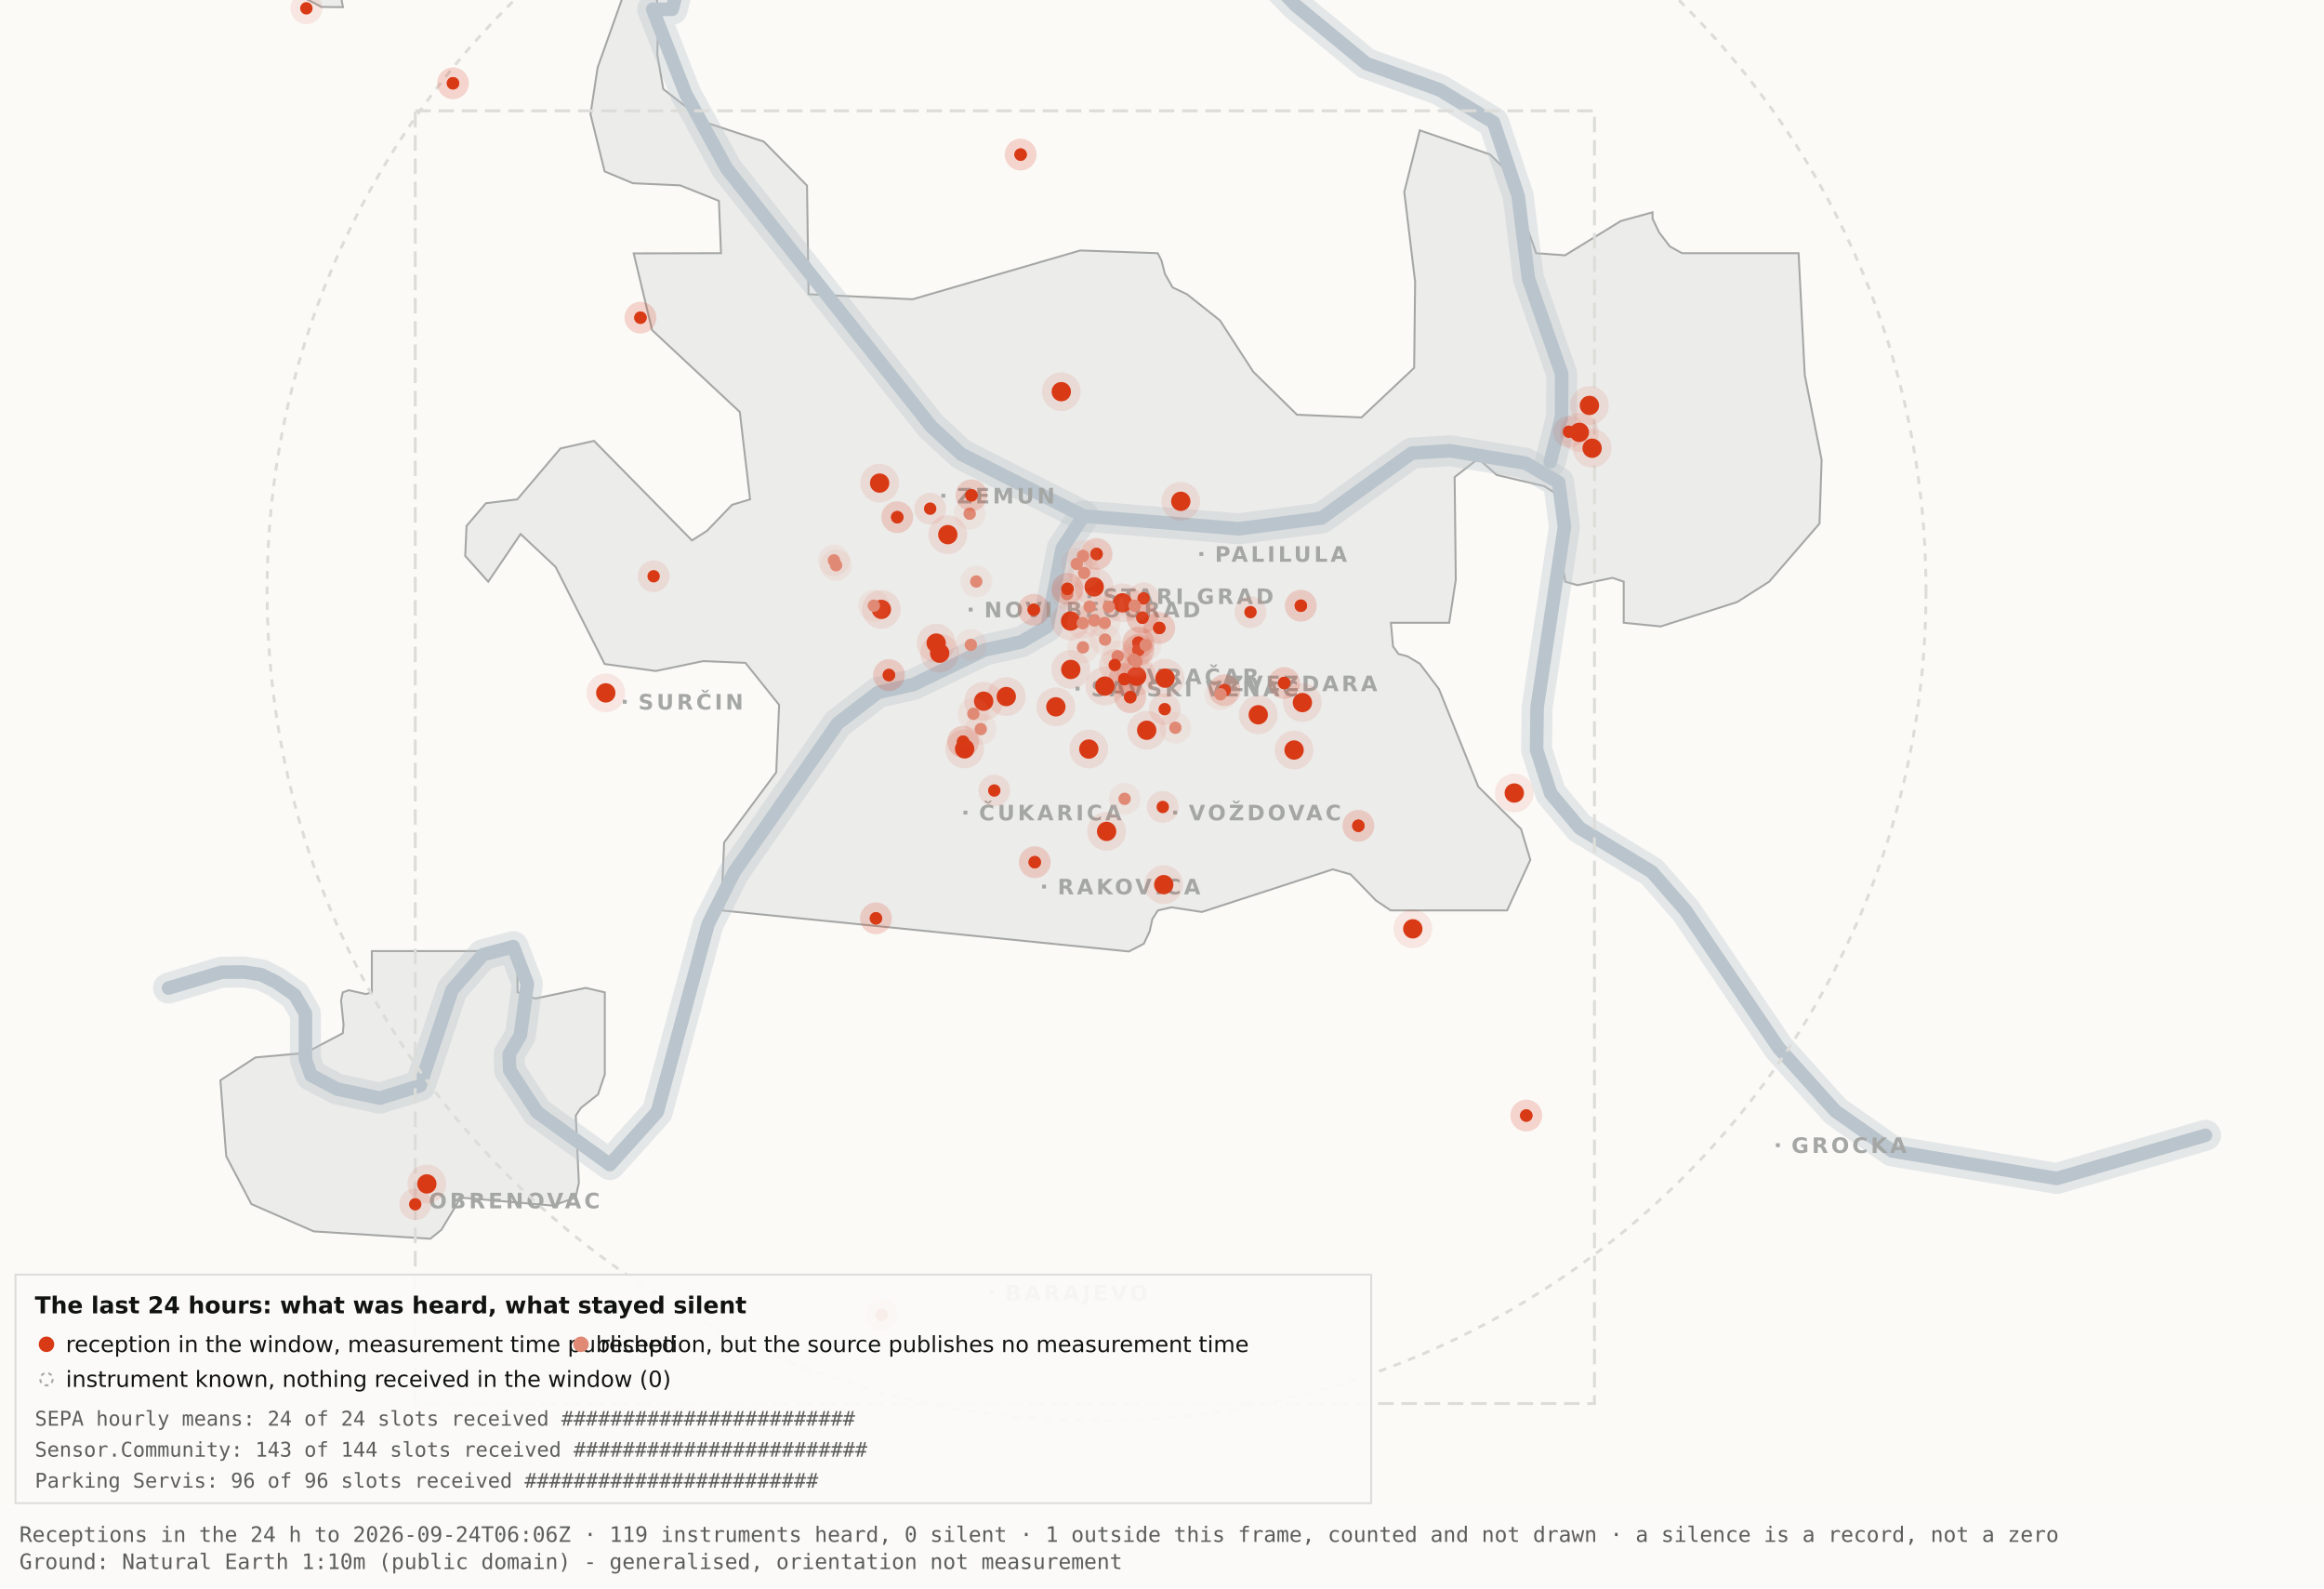
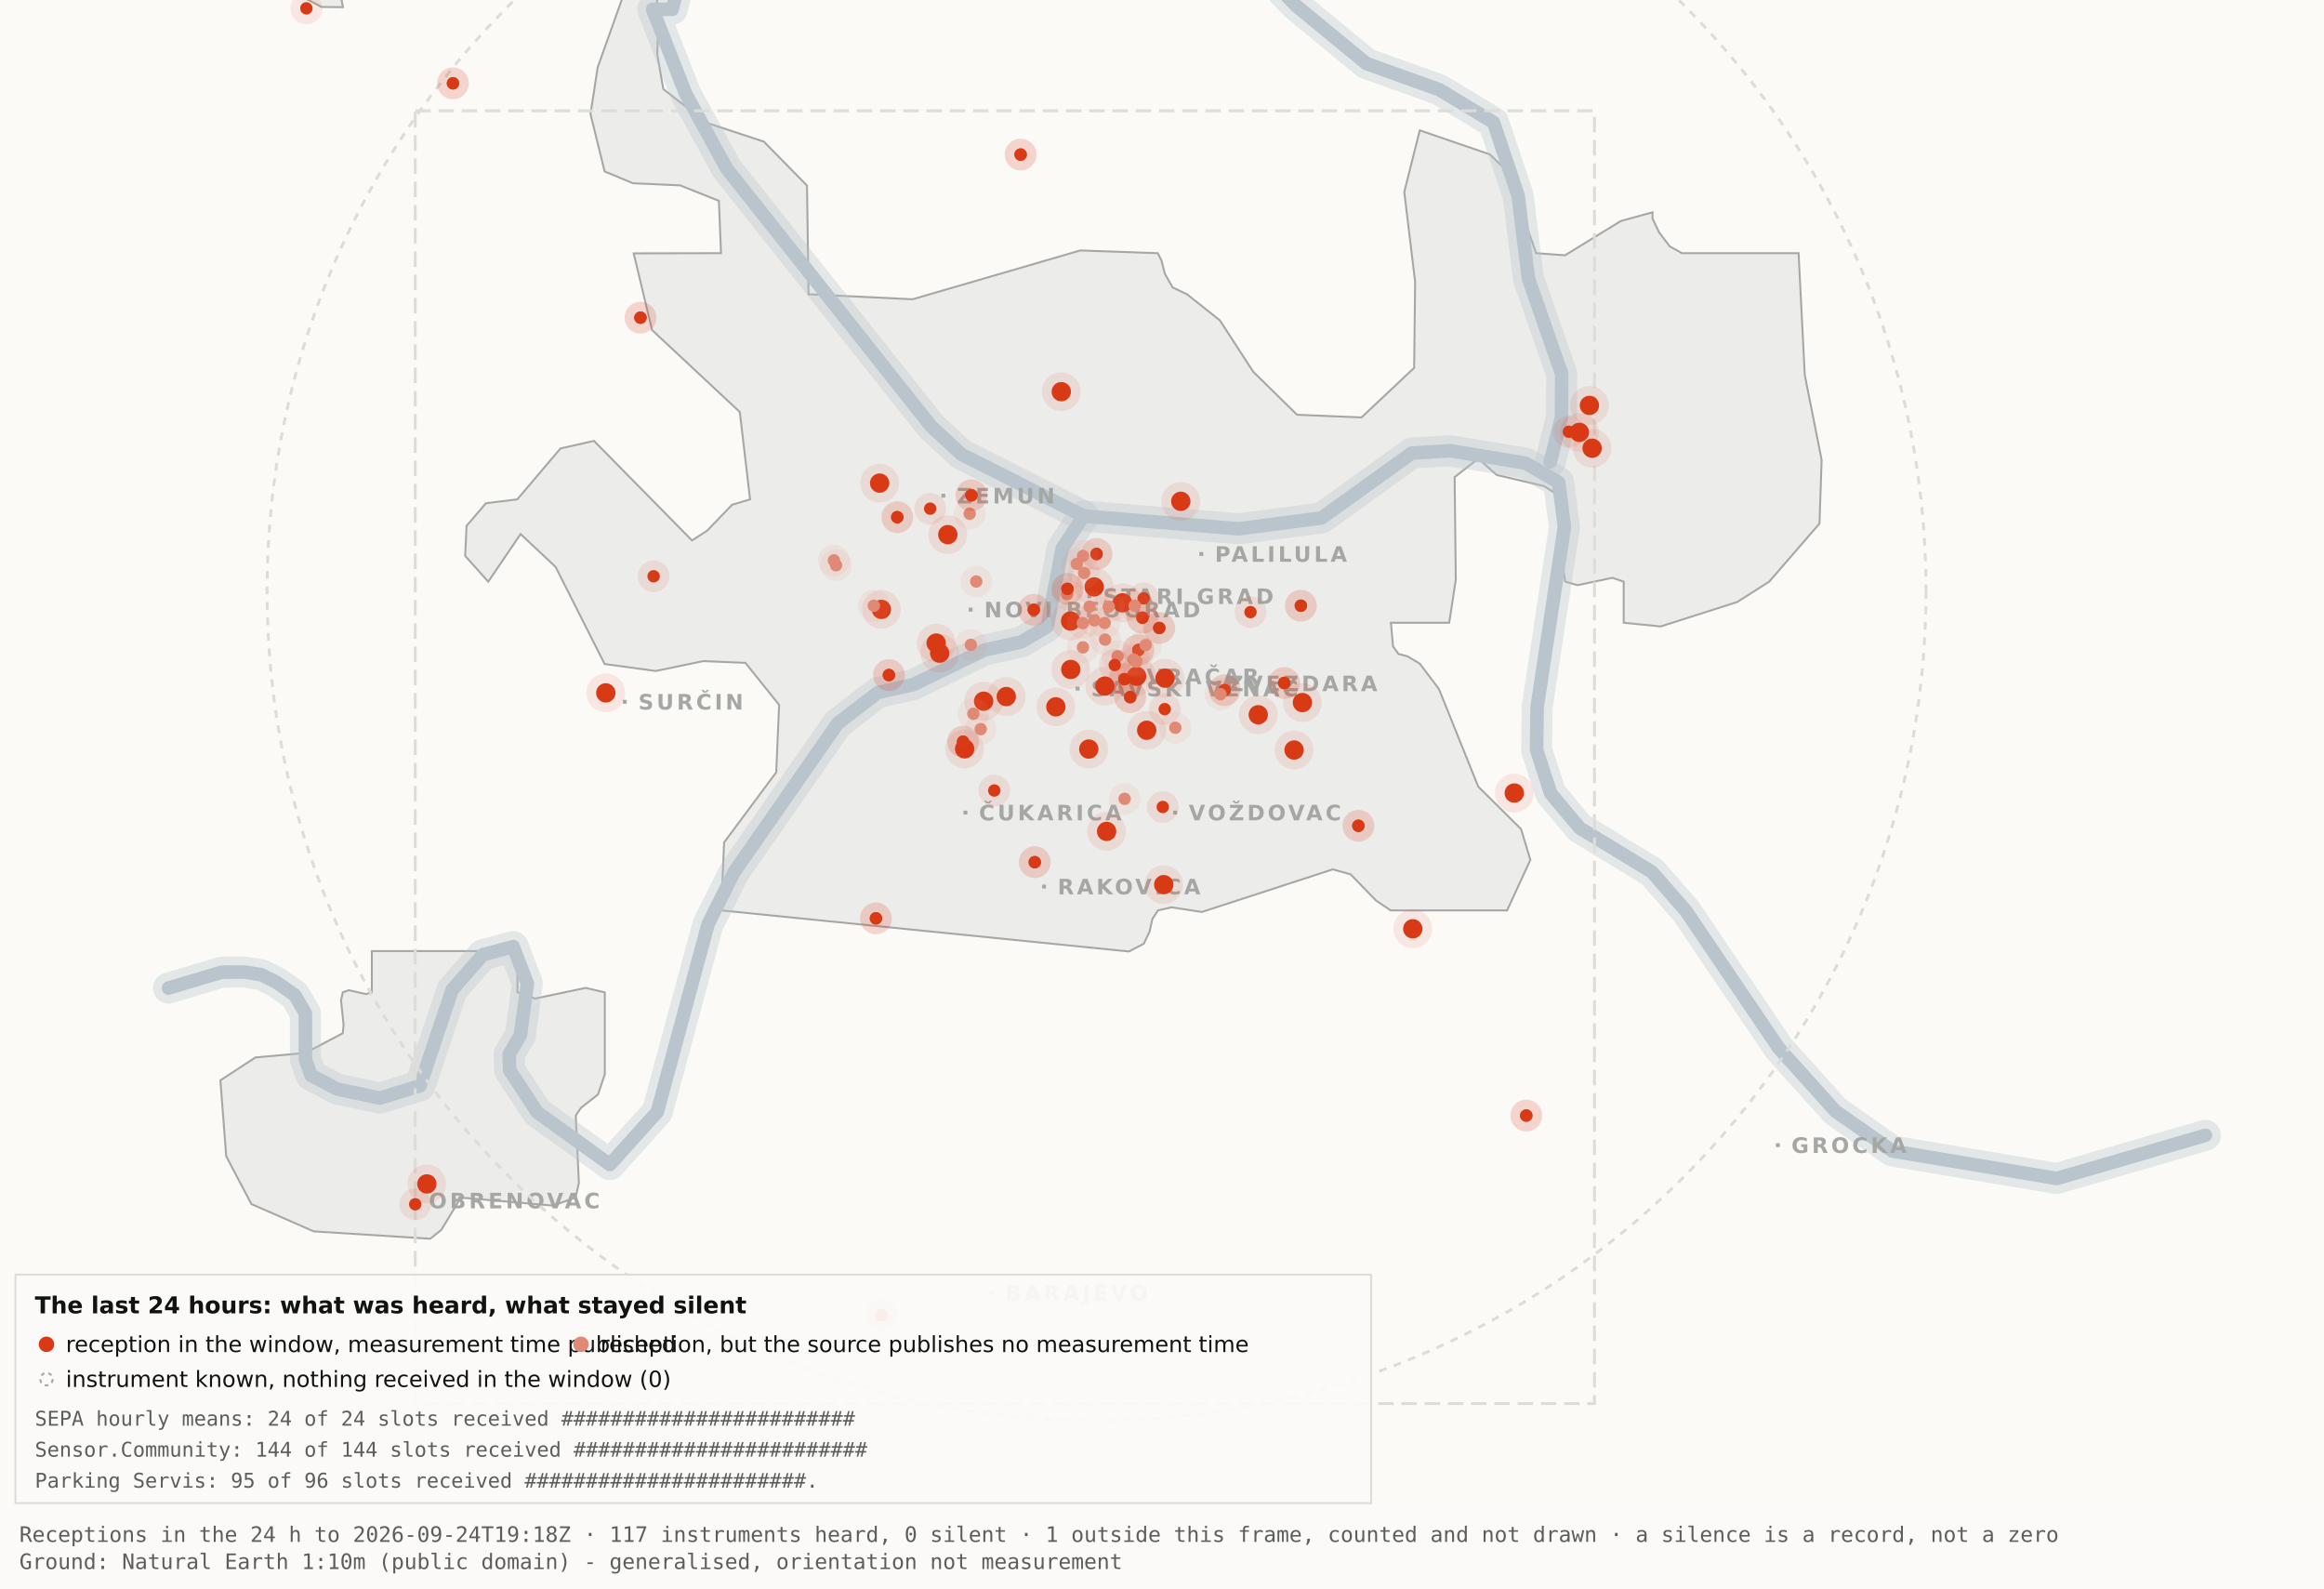
<svg xmlns="http://www.w3.org/2000/svg" viewBox="0 0 1200 820" width="1200" height="820" role="img" aria-label="Map 3 - The last 24 hours">
  <rect x="0" y="0" width="1200" height="820" fill="#fbfaf7" />
  <path d="M192.0,-34.8 L192.1,-17.6 L189.5,-19.9 L182.4,-10.7 L176.4,0.2 L177.1,3.7 L166.0,3.6 L138.0,-11.3 L131.8,-17.6 L130.3,-34.7 L134.1,-45.9 L158.3,-76.4 L166.7,-82.3 L177.1,-81.2 L183.0,-72.1 L192.0,-34.8 Z" fill="#ececea" stroke="#a5a7a5" stroke-width="1" fill-rule="evenodd" />
  <path d="M417.5,151.9 L471.2,154.5 L557.8,129.3 L597.8,130.7 L599.7,134.4 L601.5,141.4 L605.5,148.4 L612.9,151.9 L629.9,165.4 L647.1,191.9 L669.7,214.1 L703.0,215.5 L730.2,189.9 L730.7,145.5 L725.1,99.1 L733.1,67.3 L769.3,79.7 L778.2,88.3 L793.2,130.7 L808.1,131.8 L836.9,114.1 L853.3,109.6 L853.3,112.9 L856.7,120.0 L862.2,127.2 L868.5,130.7 L928.7,130.7 L931.9,193.6 L940.6,237.4 L939.5,270.3 L913.5,300.3 L897.0,310.8 L857.5,323.4 L838.4,321.5 L838.4,300.3 L832.6,298.3 L814.6,302.1 L808.2,300.3 L806.9,292.0 L809.7,266.1 L808.2,258.0 L797.4,251.0 L772.8,245.2 L763.3,236.8 L751.1,246.3 L751.7,299.3 L748.3,321.5 L718.2,321.5 L719.3,333.7 L722.1,337.6 L726.7,338.8 L733.1,342.6 L743.0,355.7 L763.3,406.1 L785.4,428.0 L790.2,443.9 L778.2,470.0 L718.1,470.0 L710.5,464.9 L697.4,451.4 L688.2,448.8 L620.6,470.8 L604.9,468.4 L597.9,470.0 L595.0,474.5 L593.6,480.9 L590.6,487.2 L582.9,491.2 L372.4,470.0 L373.9,434.9 L400.8,398.7 L402.3,363.9 L384.9,342.2 L363.1,341.3 L338.6,346.4 L312.2,342.8 L286.9,292.7 L268.8,275.7 L252.1,300.3 L240.2,287.0 L240.9,271.5 L250.9,259.8 L267.1,257.8 L289.4,231.5 L306.7,227.6 L357.3,279.0 L365.1,274.0 L378.0,260.6 L387.3,257.8 L382.0,212.7 L336.7,170.4 L327.2,130.8 L372.3,130.7 L371.2,103.7 L351.2,95.7 L326.8,94.6 L312.2,88.5 L304.9,58.9 L308.6,34.8 L327.3,-17.7 L337.9,-11.0 L340.0,6.7 L339.4,28.1 L342.5,46.0 L364.9,63.4 L394.4,73.1 L416.7,95.8 L417.5,151.9 Z" fill="#ececea" stroke="#a5a7a5" stroke-width="1" fill-rule="evenodd" />
  <path d="M267.2,512.2 L276.3,515.5 L302.4,510.0 L312.3,512.3 L312.3,554.6 L308.8,565.0 L300.0,571.9 L297.3,575.9 L298.9,610.7 L297.2,618.2 L285.6,622.4 L237.1,618.2 L236.3,621.0 L227.9,634.9 L222.2,639.5 L162.0,635.7 L129.8,621.6 L116.8,596.9 L113.8,557.7 L131.9,545.9 L157.6,543.6 L177.0,533.4 L177.4,529.1 L176.1,516.4 L177.0,512.3 L180.1,511.2 L189.0,513.2 L192.0,512.2 L192.0,491.0 L267.2,491.0 L267.2,512.2 Z" fill="#ececea" stroke="#a5a7a5" stroke-width="1" fill-rule="evenodd" />
  <path d="M87.0,510.1 L114.4,501.9 L126.1,501.8 L134.9,503.2 L142.6,507.0 L152.2,513.7 L157.7,523.2 L157.7,546.9 L160.6,555.1 L174.0,562.2 L196.1,566.9 L216.9,560.5 L233.4,511.1 L249.3,492.9 L265.0,488.7 L272.3,507.8 L268.7,534.4 L262.9,544.3 L263.2,552.5 L277.4,574.2 L314.9,601.2 L339.4,574.0 L365.6,477.1 L379.1,450.2 L432.5,373.5 L453.3,357.5 L471.6,353.4 L508.3,335.6 L527.3,331.4 L540.7,323.5 L548.5,283.0 L559.5,266.4" fill="none" stroke="#b9c4cc" stroke-width="16" stroke-opacity="0.35" stroke-linejoin="round" stroke-linecap="round" />
  <path d="M411.7,-177.5 L426.7,-103.9 L394.7,-58.3 L355.0,-26.6 L347.1,4.8 L337.0,4.8 L354.0,48.3 L375.2,87.0 L480.8,220.1 L496.4,234.5 L559.5,266.4 L639.5,273.0 L682.4,267.4 L729.0,233.9 L748.8,232.7 L787.7,239.1 L804.8,249.0 L807.8,272.0 L793.7,365.0 L793.4,387.0 L800.7,409.6 L815.7,427.5 L852.9,450.1 L870.4,470.1 L918.5,541.1 L947.7,573.6 L977.1,594.2 L1062.0,608.4 L1138.8,586.1" fill="none" stroke="#b9c4cc" stroke-width="16" stroke-opacity="0.35" stroke-linejoin="round" stroke-linecap="round" />
  <path d="M534.0,-142.1 L558.9,-95.2 L590.2,-64.2 L638.6,-28.7 L669.2,2.9 L705.5,32.8 L743.2,46.3 L771.2,63.2 L783.9,101.1 L789.2,143.8 L806.4,193.1 L806.3,215.2 L800.5,238.4" fill="none" stroke="#b9c4cc" stroke-width="16" stroke-opacity="0.35" stroke-linejoin="round" stroke-linecap="round" />
  <path d="M87.0,510.1 L114.4,501.9 L126.1,501.8 L134.9,503.2 L142.6,507.0 L152.2,513.7 L157.7,523.2 L157.7,546.9 L160.6,555.1 L174.0,562.2 L196.1,566.9 L216.9,560.5 L233.4,511.1 L249.3,492.9 L265.0,488.7 L272.3,507.8 L268.7,534.4 L262.9,544.3 L263.2,552.5 L277.4,574.2 L314.9,601.2 L339.4,574.0 L365.6,477.1 L379.1,450.2 L432.5,373.5 L453.3,357.5 L471.6,353.4 L508.3,335.6 L527.3,331.4 L540.7,323.5 L548.5,283.0 L559.5,266.4" fill="none" stroke="#b9c4cc" stroke-width="7" stroke-opacity="1" stroke-linejoin="round" stroke-linecap="round" />
  <path d="M411.7,-177.5 L426.7,-103.9 L394.7,-58.3 L355.0,-26.6 L347.1,4.8 L337.0,4.8 L354.0,48.3 L375.2,87.0 L480.8,220.1 L496.4,234.5 L559.5,266.4 L639.5,273.0 L682.4,267.4 L729.0,233.9 L748.8,232.7 L787.7,239.1 L804.8,249.0 L807.8,272.0 L793.7,365.0 L793.4,387.0 L800.7,409.6 L815.7,427.5 L852.9,450.1 L870.4,470.1 L918.5,541.1 L947.7,573.6 L977.1,594.2 L1062.0,608.4 L1138.8,586.1" fill="none" stroke="#b9c4cc" stroke-width="7" stroke-opacity="1" stroke-linejoin="round" stroke-linecap="round" />
  <path d="M534.0,-142.1 L558.9,-95.2 L590.2,-64.2 L638.6,-28.7 L669.2,2.9 L705.5,32.8 L743.2,46.3 L771.2,63.2 L783.9,101.1 L789.2,143.8 L806.4,193.1 L806.3,215.2 L800.5,238.4" fill="none" stroke="#b9c4cc" stroke-width="7" stroke-opacity="1" stroke-linejoin="round" stroke-linecap="round" />
  <rect x="561.5" y="306.8" width="2" height="2" fill="#a5a7a5" />
  <text x="569.5" y="311.8" font-family="Carlito, DejaVu Sans, Arial, sans-serif" font-size="11" font-weight="600" letter-spacing="1.5" fill="#a5a7a5">STARI GRAD</text>
  <rect x="584.0" y="348.2" width="2" height="2" fill="#a5a7a5" />
  <text x="592.0" y="353.2" font-family="Carlito, DejaVu Sans, Arial, sans-serif" font-size="11" font-weight="600" letter-spacing="1.5" fill="#a5a7a5">VRAČAR</text>
  <rect x="555.4" y="354.5" width="2" height="2" fill="#a5a7a5" />
  <text x="563.4" y="359.5" font-family="Carlito, DejaVu Sans, Arial, sans-serif" font-size="11" font-weight="600" letter-spacing="1.5" fill="#a5a7a5">SAVSKI VENAC</text>
  <rect x="500.2" y="313.7" width="2" height="2" fill="#a5a7a5" />
  <text x="508.2" y="318.7" font-family="Carlito, DejaVu Sans, Arial, sans-serif" font-size="11" font-weight="600" letter-spacing="1.5" fill="#a5a7a5">NOVI BEOGRAD</text>
  <rect x="486.1" y="254.9" width="2" height="2" fill="#a5a7a5" />
  <text x="494.1" y="259.9" font-family="Carlito, DejaVu Sans, Arial, sans-serif" font-size="11" font-weight="600" letter-spacing="1.5" fill="#a5a7a5">ZEMUN</text>
  <rect x="619.3" y="285.0" width="2" height="2" fill="#a5a7a5" />
  <text x="627.3" y="290.0" font-family="Carlito, DejaVu Sans, Arial, sans-serif" font-size="11" font-weight="600" letter-spacing="1.5" fill="#a5a7a5">PALILULA</text>
  <rect x="626.1" y="351.8" width="2" height="2" fill="#a5a7a5" />
  <text x="634.1" y="356.8" font-family="Carlito, DejaVu Sans, Arial, sans-serif" font-size="11" font-weight="600" letter-spacing="1.5" fill="#a5a7a5">ZVEZDARA</text>
  <rect x="605.8" y="418.5" width="2" height="2" fill="#a5a7a5" />
  <text x="613.8" y="423.5" font-family="Carlito, DejaVu Sans, Arial, sans-serif" font-size="11" font-weight="600" letter-spacing="1.5" fill="#a5a7a5">VOŽDOVAC</text>
  <rect x="497.5" y="418.5" width="2" height="2" fill="#a5a7a5" />
  <text x="505.5" y="423.5" font-family="Carlito, DejaVu Sans, Arial, sans-serif" font-size="11" font-weight="600" letter-spacing="1.5" fill="#a5a7a5">ČUKARICA</text>
  <rect x="538.1" y="456.7" width="2" height="2" fill="#a5a7a5" />
  <text x="546.1" y="461.7" font-family="Carlito, DejaVu Sans, Arial, sans-serif" font-size="11" font-weight="600" letter-spacing="1.5" fill="#a5a7a5">RAKOVICA</text>
  <rect x="321.6" y="361.3" width="2" height="2" fill="#a5a7a5" />
  <text x="329.6" y="366.3" font-family="Carlito, DejaVu Sans, Arial, sans-serif" font-size="11" font-weight="600" letter-spacing="1.5" fill="#a5a7a5">SURČIN</text>
  <rect x="917.0" y="590.2" width="2" height="2" fill="#a5a7a5" />
  <text x="925.0" y="595.2" font-family="Carlito, DejaVu Sans, Arial, sans-serif" font-size="11" font-weight="600" letter-spacing="1.5" fill="#a5a7a5">GROCKA</text>
  <rect x="213.4" y="618.8" width="2" height="2" fill="#a5a7a5" />
  <text x="221.4" y="623.8" font-family="Carlito, DejaVu Sans, Arial, sans-serif" font-size="11" font-weight="600" letter-spacing="1.5" fill="#a5a7a5">OBRENOVAC</text>
  <rect x="511.0" y="666.4" width="2" height="2" fill="#a5a7a5" />
  <text x="519.0" y="671.4" font-family="Carlito, DejaVu Sans, Arial, sans-serif" font-size="11" font-weight="600" letter-spacing="1.5" fill="#a5a7a5">BARAJEVO</text>
  <rect x="727.5" y="876.2" width="2" height="2" fill="#a5a7a5" />
  <text x="735.5" y="881.2" font-family="Carlito, DejaVu Sans, Arial, sans-serif" font-size="11" font-weight="600" letter-spacing="1.5" fill="#a5a7a5">SOPOT</text>
  <circle cx="566.2" cy="305.1" r="428.3" fill="none" stroke="#dcdcd9" stroke-width="1.5" stroke-dasharray="4 4" />
  <rect x="214.4" y="57.2" width="608.9" height="667.4" fill="none" stroke="#dcdcd9" stroke-width="1.5" stroke-dasharray="8 4" />
  <circle cx="507.9" cy="362.0" r="10" fill="#D93A16" fill-opacity=".10" />
  <circle cx="507.9" cy="362.0" r="5" fill="#D93A16" />
  <circle cx="519.6" cy="359.6" r="10" fill="#D93A16" fill-opacity=".10" />
  <circle cx="519.6" cy="359.6" r="5" fill="#D93A16" />
  <circle cx="498.1" cy="386.6" r="10" fill="#D93A16" fill-opacity=".10" />
  <circle cx="498.1" cy="386.6" r="5" fill="#D93A16" />
  <circle cx="552.8" cy="320.6" r="10" fill="#D93A16" fill-opacity=".10" />
  <circle cx="552.8" cy="320.6" r="5" fill="#D93A16" />
  <circle cx="455.1" cy="314.6" r="10" fill="#D93A16" fill-opacity=".10" />
  <circle cx="455.1" cy="314.6" r="5" fill="#D93A16" />
  <circle cx="548.0" cy="202.2" r="10" fill="#D93A16" fill-opacity=".10" />
  <circle cx="548.0" cy="202.2" r="5" fill="#D93A16" />
  <circle cx="579.6" cy="311.2" r="10" fill="#D93A16" fill-opacity=".10" />
  <circle cx="579.6" cy="311.2" r="5" fill="#D93A16" />
  <circle cx="592.1" cy="377.0" r="10" fill="#D93A16" fill-opacity=".10" />
  <circle cx="592.1" cy="377.0" r="5" fill="#D93A16" />
  <circle cx="562.2" cy="386.7" r="10" fill="#D93A16" fill-opacity=".10" />
  <circle cx="562.2" cy="386.7" r="5" fill="#D93A16" />
  <circle cx="570.5" cy="354.2" r="10" fill="#D93A16" fill-opacity=".10" />
  <circle cx="570.5" cy="354.2" r="5" fill="#D93A16" />
  <circle cx="600.9" cy="456.7" r="10" fill="#D93A16" fill-opacity=".10" />
  <circle cx="600.9" cy="456.7" r="5" fill="#D93A16" />
  <circle cx="609.7" cy="258.8" r="10" fill="#D93A16" fill-opacity=".10" />
  <circle cx="609.7" cy="258.8" r="5" fill="#D93A16" />
  <circle cx="729.5" cy="479.5" r="10" fill="#D93A16" fill-opacity=".10" />
  <circle cx="729.5" cy="479.5" r="5" fill="#D93A16" />
  <circle cx="672.5" cy="362.7" r="10" fill="#D93A16" fill-opacity=".10" />
  <circle cx="672.5" cy="362.7" r="5" fill="#D93A16" />
  <circle cx="552.9" cy="345.6" r="10" fill="#D93A16" fill-opacity=".10" />
  <circle cx="552.9" cy="345.6" r="5" fill="#D93A16" />
  <circle cx="485.2" cy="337.2" r="10" fill="#D93A16" fill-opacity=".10" />
  <circle cx="485.2" cy="337.2" r="5" fill="#D93A16" />
  <circle cx="220.4" cy="611.2" r="10" fill="#D93A16" fill-opacity=".10" />
  <circle cx="220.4" cy="611.2" r="5" fill="#D93A16" />
  <circle cx="483.4" cy="332.0" r="10" fill="#D93A16" fill-opacity=".10" />
  <circle cx="483.4" cy="332.0" r="5" fill="#D93A16" />
  <circle cx="820.7" cy="209.3" r="10" fill="#D93A16" fill-opacity=".10" />
  <circle cx="820.7" cy="209.3" r="5" fill="#D93A16" />
  <circle cx="815.5" cy="223.2" r="10" fill="#D93A16" fill-opacity=".10" />
  <circle cx="815.5" cy="223.2" r="5" fill="#D93A16" />
  <circle cx="822.1" cy="231.4" r="10" fill="#D93A16" fill-opacity=".10" />
  <circle cx="822.1" cy="231.4" r="5" fill="#D93A16" />
  <circle cx="571.4" cy="429.2" r="10" fill="#D93A16" fill-opacity=".10" />
  <circle cx="571.4" cy="429.2" r="5" fill="#D93A16" />
  <circle cx="565.0" cy="303.0" r="10" fill="#D93A16" fill-opacity=".10" />
  <circle cx="565.0" cy="303.0" r="5" fill="#D93A16" />
  <circle cx="668.2" cy="387.2" r="10" fill="#D93A16" fill-opacity=".10" />
  <circle cx="668.2" cy="387.2" r="5" fill="#D93A16" />
  <circle cx="312.8" cy="357.7" r="10" fill="#D93A16" fill-opacity=".10" />
  <circle cx="312.8" cy="357.7" r="5" fill="#D93A16" />
  <circle cx="545.2" cy="364.9" r="10" fill="#D93A16" fill-opacity=".10" />
  <circle cx="545.2" cy="364.9" r="5" fill="#D93A16" />
  <circle cx="781.9" cy="409.4" r="10" fill="#D93A16" fill-opacity=".10" />
  <circle cx="781.9" cy="409.4" r="5" fill="#D93A16" />
  <circle cx="586.9" cy="349.1" r="10" fill="#D93A16" fill-opacity=".10" />
  <circle cx="586.9" cy="349.1" r="5" fill="#D93A16" />
  <circle cx="601.6" cy="350.1" r="10" fill="#D93A16" fill-opacity=".10" />
  <circle cx="601.6" cy="350.1" r="5" fill="#D93A16" />
  <circle cx="649.7" cy="369.0" r="10" fill="#D93A16" fill-opacity=".10" />
  <circle cx="649.7" cy="369.0" r="5" fill="#D93A16" />
  <circle cx="489.4" cy="276.0" r="10" fill="#D93A16" fill-opacity=".10" />
  <circle cx="489.4" cy="276.0" r="5" fill="#D93A16" />
  <circle cx="454.2" cy="249.4" r="10" fill="#D93A16" fill-opacity=".10" />
  <circle cx="454.2" cy="249.4" r="5" fill="#D93A16" />
-   <circle cx="587.8" cy="331.8" r="8.2" fill="#D93A16" fill-opacity=".10" />
-   <circle cx="587.8" cy="331.8" r="3.2" fill="#D93A16" />
-   <circle cx="587.8" cy="331.8" r="8.2" fill="#D93A16" fill-opacity=".10" />
-   <circle cx="587.8" cy="331.8" r="3.2" fill="#D93A16" />
  <circle cx="534.3" cy="445.1" r="8.2" fill="#D93A16" fill-opacity=".10" />
  <circle cx="534.3" cy="445.1" r="3.2" fill="#D93A16" />
  <circle cx="534.3" cy="445.1" r="8.2" fill="#D93A16" fill-opacity=".10" />
  <circle cx="534.3" cy="445.1" r="3.2" fill="#D93A16" />
  <circle cx="497.3" cy="382.9" r="8.2" fill="#D93A16" fill-opacity=".10" />
  <circle cx="497.3" cy="382.9" r="3.2" fill="#D93A16" />
  <circle cx="497.3" cy="382.9" r="8.2" fill="#D93A16" fill-opacity=".10" />
  <circle cx="497.3" cy="382.9" r="3.2" fill="#D93A16" />
  <circle cx="330.7" cy="164.0" r="8.2" fill="#D93A16" fill-opacity=".10" />
  <circle cx="330.7" cy="164.0" r="3.2" fill="#D93A16" />
  <circle cx="330.7" cy="164.0" r="8.2" fill="#D93A16" fill-opacity=".10" />
  <circle cx="330.7" cy="164.0" r="3.2" fill="#D93A16" />
  <circle cx="583.6" cy="359.9" r="8.2" fill="#D93A16" fill-opacity=".10" />
  <circle cx="583.6" cy="359.9" r="3.2" fill="#D93A16" />
  <circle cx="583.6" cy="359.9" r="8.2" fill="#D93A16" fill-opacity=".10" />
  <circle cx="583.6" cy="359.9" r="3.2" fill="#D93A16" />
  <circle cx="663.1" cy="352.6" r="8.2" fill="#D93A16" fill-opacity=".10" />
  <circle cx="663.1" cy="352.6" r="3.2" fill="#D93A16" />
  <circle cx="663.1" cy="352.6" r="8.2" fill="#D93A16" fill-opacity=".10" />
  <circle cx="663.1" cy="352.6" r="3.2" fill="#D93A16" />
  <circle cx="601.4" cy="366.1" r="8.2" fill="#D93A16" fill-opacity=".10" />
  <circle cx="601.4" cy="366.1" r="3.2" fill="#D93A16" />
  <circle cx="214.4" cy="621.7" r="8.2" fill="#D93A16" fill-opacity=".10" />
  <circle cx="214.4" cy="621.7" r="3.2" fill="#D93A16" />
  <circle cx="463.3" cy="267.0" r="8.2" fill="#D93A16" fill-opacity=".10" />
  <circle cx="463.3" cy="267.0" r="3.2" fill="#D93A16" />
  <circle cx="463.3" cy="267.0" r="8.2" fill="#D93A16" fill-opacity=".10" />
  <circle cx="463.3" cy="267.0" r="3.2" fill="#D93A16" />
  <circle cx="600.4" cy="416.6" r="8.2" fill="#D93A16" fill-opacity=".10" />
  <circle cx="600.4" cy="416.6" r="3.2" fill="#D93A16" />
  <circle cx="671.7" cy="312.7" r="8.2" fill="#D93A16" fill-opacity=".10" />
  <circle cx="671.7" cy="312.7" r="3.2" fill="#D93A16" />
  <circle cx="671.7" cy="312.7" r="8.2" fill="#D93A16" fill-opacity=".10" />
  <circle cx="671.7" cy="312.7" r="3.2" fill="#D93A16" />
  <circle cx="587.8" cy="335.6" r="8.2" fill="#D93A16" fill-opacity=".10" />
  <circle cx="587.8" cy="335.6" r="3.2" fill="#D93A16" />
  <circle cx="587.8" cy="335.6" r="8.2" fill="#D93A16" fill-opacity=".10" />
  <circle cx="587.8" cy="335.6" r="3.2" fill="#D93A16" />
  <circle cx="455.2" cy="678.9" r="8.2" fill="#D93A16" fill-opacity=".10" />
  <circle cx="455.2" cy="678.9" r="3.2" fill="#D93A16" />
  <circle cx="455.2" cy="678.9" r="8.2" fill="#D93A16" fill-opacity=".10" />
  <circle cx="455.2" cy="678.9" r="3.2" fill="#D93A16" />
  <circle cx="590.5" cy="308.9" r="8.2" fill="#D93A16" fill-opacity=".10" />
  <circle cx="590.5" cy="308.9" r="3.2" fill="#D93A16" />
  <circle cx="598.6" cy="324.2" r="8.2" fill="#D93A16" fill-opacity=".10" />
  <circle cx="598.6" cy="324.2" r="3.2" fill="#D93A16" />
  <circle cx="598.6" cy="324.2" r="8.2" fill="#D93A16" fill-opacity=".10" />
  <circle cx="598.6" cy="324.2" r="3.2" fill="#D93A16" />
  <circle cx="233.9" cy="43.0" r="8.2" fill="#D93A16" fill-opacity=".10" />
  <circle cx="233.9" cy="43.0" r="3.2" fill="#D93A16" />
  <circle cx="233.9" cy="43.0" r="8.2" fill="#D93A16" fill-opacity=".10" />
  <circle cx="233.9" cy="43.0" r="3.2" fill="#D93A16" />
  <circle cx="566.2" cy="286.0" r="8.2" fill="#D93A16" fill-opacity=".10" />
  <circle cx="566.2" cy="286.0" r="3.2" fill="#D93A16" />
  <circle cx="566.2" cy="286.0" r="8.2" fill="#D93A16" fill-opacity=".10" />
  <circle cx="566.2" cy="286.0" r="3.2" fill="#D93A16" />
  <circle cx="589.9" cy="318.9" r="8.2" fill="#D93A16" fill-opacity=".10" />
  <circle cx="589.9" cy="318.9" r="3.2" fill="#D93A16" />
  <circle cx="589.9" cy="318.9" r="8.2" fill="#D93A16" fill-opacity=".10" />
  <circle cx="589.9" cy="318.9" r="3.2" fill="#D93A16" />
  <circle cx="701.4" cy="426.3" r="8.2" fill="#D93A16" fill-opacity=".10" />
  <circle cx="701.4" cy="426.3" r="3.2" fill="#D93A16" />
  <circle cx="701.4" cy="426.3" r="8.2" fill="#D93A16" fill-opacity=".10" />
  <circle cx="701.4" cy="426.3" r="3.2" fill="#D93A16" />
  <circle cx="480.3" cy="262.6" r="8.2" fill="#D93A16" fill-opacity=".10" />
  <circle cx="480.3" cy="262.6" r="3.2" fill="#D93A16" />
  <circle cx="533.8" cy="314.8" r="8.2" fill="#D93A16" fill-opacity=".10" />
  <circle cx="533.8" cy="314.8" r="3.2" fill="#D93A16" />
  <circle cx="533.8" cy="314.8" r="8.2" fill="#D93A16" fill-opacity=".10" />
  <circle cx="533.8" cy="314.8" r="3.2" fill="#D93A16" />
  <circle cx="527.0" cy="79.8" r="8.2" fill="#D93A16" fill-opacity=".10" />
  <circle cx="527.0" cy="79.8" r="3.2" fill="#D93A16" />
  <circle cx="527.0" cy="79.8" r="8.2" fill="#D93A16" fill-opacity=".10" />
  <circle cx="527.0" cy="79.8" r="3.2" fill="#D93A16" />
  <circle cx="788.1" cy="575.9" r="8.2" fill="#D93A16" fill-opacity=".10" />
  <circle cx="788.1" cy="575.9" r="3.2" fill="#D93A16" />
  <circle cx="788.1" cy="575.9" r="8.2" fill="#D93A16" fill-opacity=".10" />
  <circle cx="788.1" cy="575.9" r="3.2" fill="#D93A16" />
  <circle cx="580.6" cy="350.6" r="8.2" fill="#D93A16" fill-opacity=".10" />
  <circle cx="580.6" cy="350.6" r="3.2" fill="#D93A16" />
  <circle cx="580.6" cy="350.6" r="8.2" fill="#D93A16" fill-opacity=".10" />
  <circle cx="580.6" cy="350.6" r="3.2" fill="#D93A16" />
  <circle cx="452.3" cy="474.1" r="8.2" fill="#D93A16" fill-opacity=".10" />
  <circle cx="452.3" cy="474.1" r="3.2" fill="#D93A16" />
  <circle cx="452.3" cy="474.1" r="8.2" fill="#D93A16" fill-opacity=".10" />
  <circle cx="452.3" cy="474.1" r="3.2" fill="#D93A16" />
  <circle cx="632.3" cy="356.3" r="8.2" fill="#D93A16" fill-opacity=".10" />
  <circle cx="632.3" cy="356.3" r="3.2" fill="#D93A16" />
  <circle cx="632.3" cy="356.3" r="8.2" fill="#D93A16" fill-opacity=".10" />
  <circle cx="632.3" cy="356.3" r="3.2" fill="#D93A16" />
  <circle cx="158.2" cy="4.3" r="8.2" fill="#D93A16" fill-opacity=".10" />
  <circle cx="158.2" cy="4.3" r="3.2" fill="#D93A16" />
  <circle cx="459.0" cy="348.5" r="8.2" fill="#D93A16" fill-opacity=".10" />
  <circle cx="459.0" cy="348.5" r="3.2" fill="#D93A16" />
  <circle cx="459.0" cy="348.5" r="8.2" fill="#D93A16" fill-opacity=".10" />
  <circle cx="459.0" cy="348.5" r="3.2" fill="#D93A16" />
  <circle cx="645.7" cy="316.0" r="8.2" fill="#D93A16" fill-opacity=".10" />
  <circle cx="645.7" cy="316.0" r="3.2" fill="#D93A16" />
  <circle cx="585.3" cy="340.5" r="8.2" fill="#e08a75" fill-opacity=".10" />
  <circle cx="585.3" cy="340.5" r="3.2" fill="#e08a75" />
  <circle cx="585.9" cy="312.7" r="8.2" fill="#e08a75" fill-opacity=".10" />
  <circle cx="585.9" cy="312.7" r="3.2" fill="#e08a75" />
  <circle cx="559.2" cy="334.2" r="8.2" fill="#e08a75" fill-opacity=".10" />
  <circle cx="559.2" cy="334.2" r="3.2" fill="#e08a75" />
  <circle cx="570.6" cy="330.2" r="8.2" fill="#e08a75" fill-opacity=".10" />
  <circle cx="570.6" cy="330.2" r="3.2" fill="#e08a75" />
  <circle cx="562.6" cy="313.2" r="8.2" fill="#e08a75" fill-opacity=".10" />
  <circle cx="562.6" cy="313.2" r="3.2" fill="#e08a75" />
  <circle cx="500.7" cy="265.2" r="8.2" fill="#e08a75" fill-opacity=".10" />
  <circle cx="500.7" cy="265.2" r="3.2" fill="#e08a75" />
  <circle cx="570.4" cy="321.6" r="8.2" fill="#e08a75" fill-opacity=".10" />
  <circle cx="570.4" cy="321.6" r="3.2" fill="#e08a75" />
  <circle cx="591.6" cy="333.0" r="8.2" fill="#e08a75" fill-opacity=".10" />
  <circle cx="591.6" cy="333.0" r="3.2" fill="#e08a75" />
  <circle cx="565.1" cy="320.3" r="8.2" fill="#e08a75" fill-opacity=".10" />
  <circle cx="565.1" cy="320.3" r="3.2" fill="#e08a75" />
  <circle cx="502.6" cy="368.5" r="8.2" fill="#e08a75" fill-opacity=".10" />
  <circle cx="502.6" cy="368.5" r="3.2" fill="#e08a75" />
  <circle cx="501.3" cy="332.9" r="8.2" fill="#e08a75" fill-opacity=".10" />
  <circle cx="501.3" cy="332.9" r="3.2" fill="#e08a75" />
  <circle cx="451.2" cy="312.7" r="8.2" fill="#e08a75" fill-opacity=".10" />
  <circle cx="451.2" cy="312.7" r="3.2" fill="#e08a75" />
  <circle cx="431.7" cy="291.8" r="8.2" fill="#e08a75" fill-opacity=".10" />
  <circle cx="431.7" cy="291.8" r="3.2" fill="#e08a75" />
  <circle cx="630.2" cy="358.4" r="8.2" fill="#e08a75" fill-opacity=".10" />
  <circle cx="630.2" cy="358.4" r="3.2" fill="#e08a75" />
  <circle cx="551.0" cy="306.7" r="8.2" fill="#e08a75" fill-opacity=".10" />
  <circle cx="551.0" cy="306.7" r="3.2" fill="#e08a75" />
  <circle cx="559.8" cy="295.8" r="8.2" fill="#e08a75" fill-opacity=".10" />
  <circle cx="559.8" cy="295.8" r="3.2" fill="#e08a75" />
  <circle cx="559.1" cy="321.7" r="8.2" fill="#e08a75" fill-opacity=".10" />
  <circle cx="559.1" cy="321.7" r="3.2" fill="#e08a75" />
  <circle cx="606.9" cy="375.7" r="8.2" fill="#e08a75" fill-opacity=".10" />
  <circle cx="606.9" cy="375.7" r="3.2" fill="#e08a75" />
  <circle cx="430.6" cy="289.3" r="8.2" fill="#e08a75" fill-opacity=".10" />
  <circle cx="430.6" cy="289.3" r="3.2" fill="#e08a75" />
  <circle cx="559.2" cy="287.0" r="8.2" fill="#e08a75" fill-opacity=".10" />
  <circle cx="559.2" cy="287.0" r="3.2" fill="#e08a75" />
  <circle cx="504.1" cy="300.2" r="8.2" fill="#e08a75" fill-opacity=".10" />
  <circle cx="504.1" cy="300.2" r="3.2" fill="#e08a75" />
  <circle cx="572.5" cy="313.2" r="8.2" fill="#e08a75" fill-opacity=".10" />
  <circle cx="572.5" cy="313.2" r="3.2" fill="#e08a75" />
  <circle cx="577.1" cy="338.8" r="8.2" fill="#e08a75" fill-opacity=".10" />
  <circle cx="577.1" cy="338.8" r="3.2" fill="#e08a75" />
  <circle cx="580.7" cy="412.4" r="8.2" fill="#e08a75" fill-opacity=".10" />
  <circle cx="580.7" cy="412.4" r="3.2" fill="#e08a75" />
  <circle cx="556.0" cy="291.1" r="8.2" fill="#e08a75" fill-opacity=".10" />
  <circle cx="556.0" cy="291.1" r="3.2" fill="#e08a75" />
  <circle cx="586.8" cy="341.5" r="8.2" fill="#e08a75" fill-opacity=".10" />
  <circle cx="586.8" cy="341.5" r="3.2" fill="#e08a75" />
  <circle cx="506.4" cy="376.4" r="8.2" fill="#e08a75" fill-opacity=".10" />
  <circle cx="506.4" cy="376.4" r="3.2" fill="#e08a75" />
  <circle cx="575.6" cy="343.3" r="8.2" fill="#D93A16" fill-opacity=".10" />
  <circle cx="575.6" cy="343.3" r="3.2" fill="#D93A16" />
  <circle cx="513.4" cy="408.1" r="8.2" fill="#D93A16" fill-opacity=".10" />
  <circle cx="513.4" cy="408.1" r="3.2" fill="#D93A16" />
  <circle cx="337.5" cy="297.5" r="8.2" fill="#D93A16" fill-opacity=".10" />
  <circle cx="337.5" cy="297.5" r="3.2" fill="#D93A16" />
  <circle cx="551.2" cy="304.0" r="8.2" fill="#D93A16" fill-opacity=".10" />
  <circle cx="551.2" cy="304.0" r="3.2" fill="#D93A16" />
  <circle cx="501.6" cy="255.7" r="8.2" fill="#D93A16" fill-opacity=".10" />
  <circle cx="501.6" cy="255.7" r="3.2" fill="#D93A16" />
  <circle cx="551.2" cy="304.0" r="8.2" fill="#D93A16" fill-opacity=".10" />
  <circle cx="551.2" cy="304.0" r="3.2" fill="#D93A16" />
  <circle cx="810.1" cy="222.9" r="8.2" fill="#D93A16" fill-opacity=".10" />
  <circle cx="810.1" cy="222.9" r="3.2" fill="#D93A16" />
  <circle cx="501.6" cy="255.7" r="8.2" fill="#D93A16" fill-opacity=".10" />
  <circle cx="501.6" cy="255.7" r="3.2" fill="#D93A16" />
  <g transform="translate(0 650)">
    <rect x="8" y="8" width="700" height="118" fill="#fbfaf7" fill-opacity=".94" stroke="#dcdcd9" />
    <text x="18" y="28" font-family="Carlito, DejaVu Sans, Arial, sans-serif" font-size="12" font-weight="700" fill="#111311">The last 24 hours: what was heard, what stayed silent</text>
    <circle cx="24" cy="44" r="4" fill="#D93A16" />
    <text x="34" y="48" font-family="Carlito, DejaVu Sans, Arial, sans-serif" font-size="11.5" fill="#111311">reception in the window, measurement time published</text>
    <circle cx="300" cy="44" r="4" fill="#e08a75" />
    <text x="310" y="48" font-family="Carlito, DejaVu Sans, Arial, sans-serif" font-size="11.5" fill="#111311">reception, but the source publishes no measurement time</text>
    <circle cx="24" cy="62" r="3.2" fill="none" stroke="#a5a7a5" stroke-dasharray="2 2" />
    <text x="34" y="66" font-family="Carlito, DejaVu Sans, Arial, sans-serif" font-size="11.5" fill="#111311">instrument known, nothing received in the window (0)</text>
    <text x="18" y="86" font-family="DejaVu Sans Mono, Menlo, monospace" font-size="10.5" fill="#5c5e5c">SEPA hourly means: 24 of 24 slots received  ########################</text>
-     <text x="18" y="102" font-family="DejaVu Sans Mono, Menlo, monospace" font-size="10.5" fill="#5c5e5c">Sensor.Community: 143 of 144 slots received  ########################</text>
-     <text x="18" y="118" font-family="DejaVu Sans Mono, Menlo, monospace" font-size="10.5" fill="#5c5e5c">Parking Servis: 96 of 96 slots received  ########################</text>
+     <text x="18" y="102" font-family="DejaVu Sans Mono, Menlo, monospace" font-size="10.5" fill="#5c5e5c">Sensor.Community: 144 of 144 slots received  ########################</text>
+     <text x="18" y="118" font-family="DejaVu Sans Mono, Menlo, monospace" font-size="10.5" fill="#5c5e5c">Parking Servis: 95 of 96 slots received  #######################.</text>
  </g>
  <rect x="0" y="778" width="1200" height="42" fill="#fbfaf7" fill-opacity=".94" />
-   <text x="10" y="796" font-family="DejaVu Sans Mono, Menlo, monospace" font-size="11" fill="#5c5e5c">Receptions in the 24 h to 2026-09-24T06:06Z  ·  119 instruments heard, 0 silent  ·  1 outside this frame, counted and not drawn  ·  a silence is a record, not a zero</text>
+   <text x="10" y="796" font-family="DejaVu Sans Mono, Menlo, monospace" font-size="11" fill="#5c5e5c">Receptions in the 24 h to 2026-09-24T19:18Z  ·  117 instruments heard, 0 silent  ·  1 outside this frame, counted and not drawn  ·  a silence is a record, not a zero</text>
  <text x="10" y="810" font-family="DejaVu Sans Mono, Menlo, monospace" font-size="11" fill="#5c5e5c">Ground: Natural Earth 1:10m (public domain) - generalised, orientation not measurement</text>
</svg>
